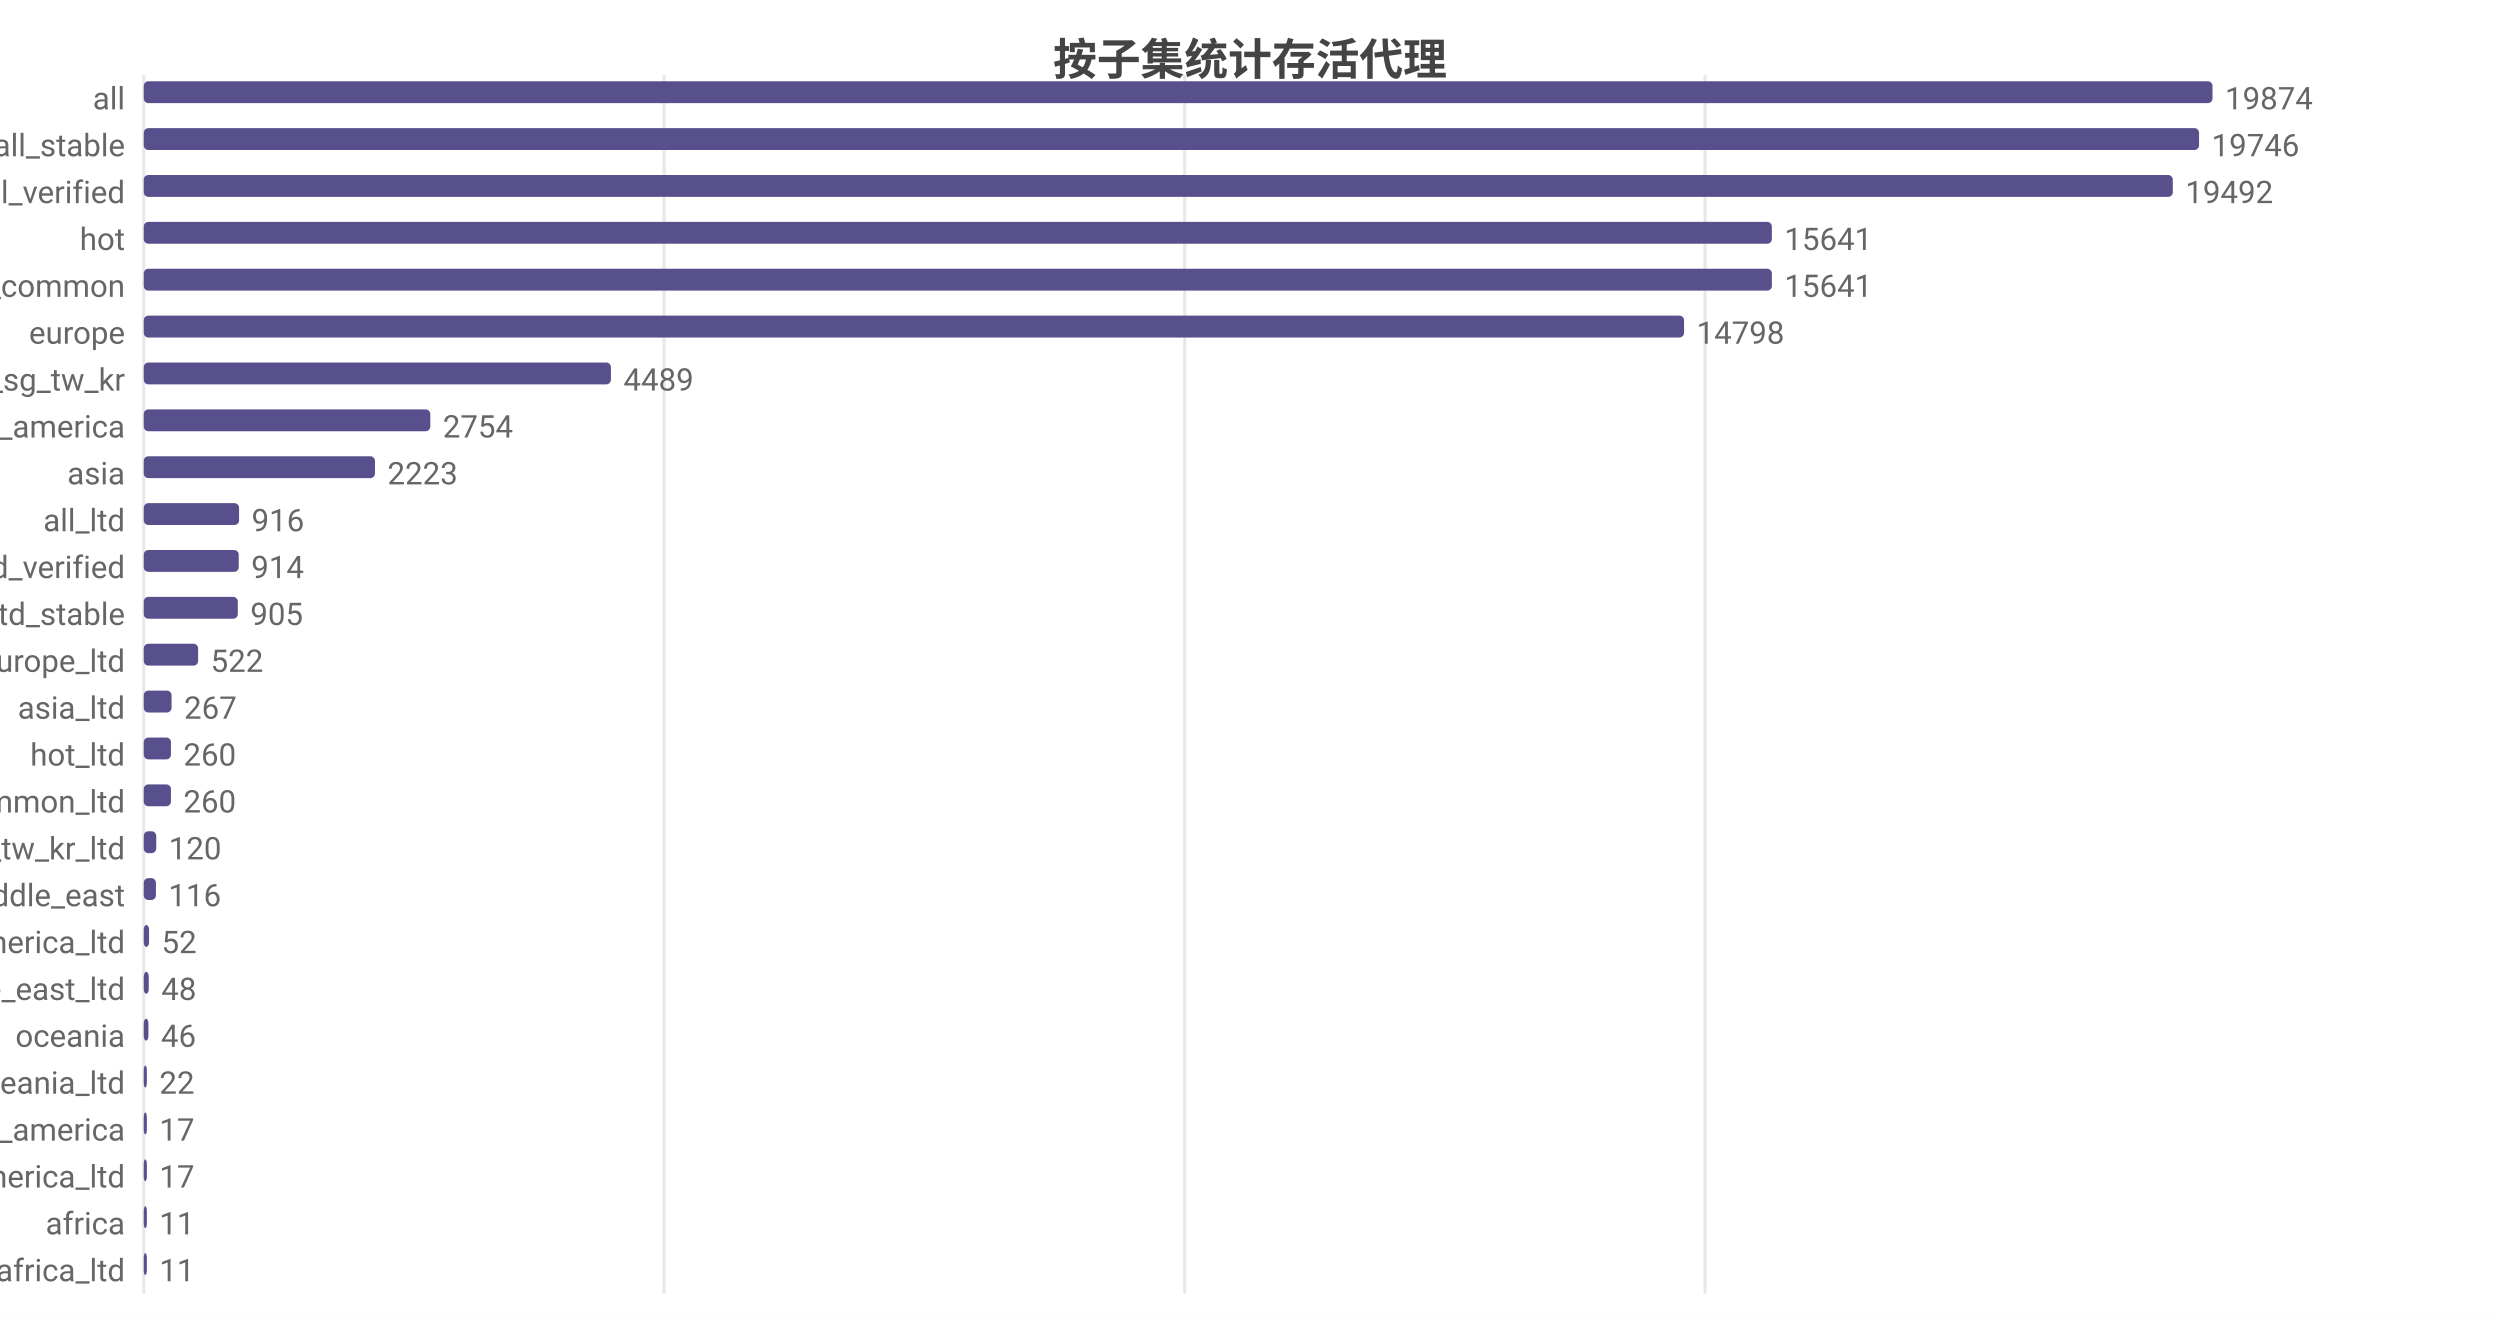
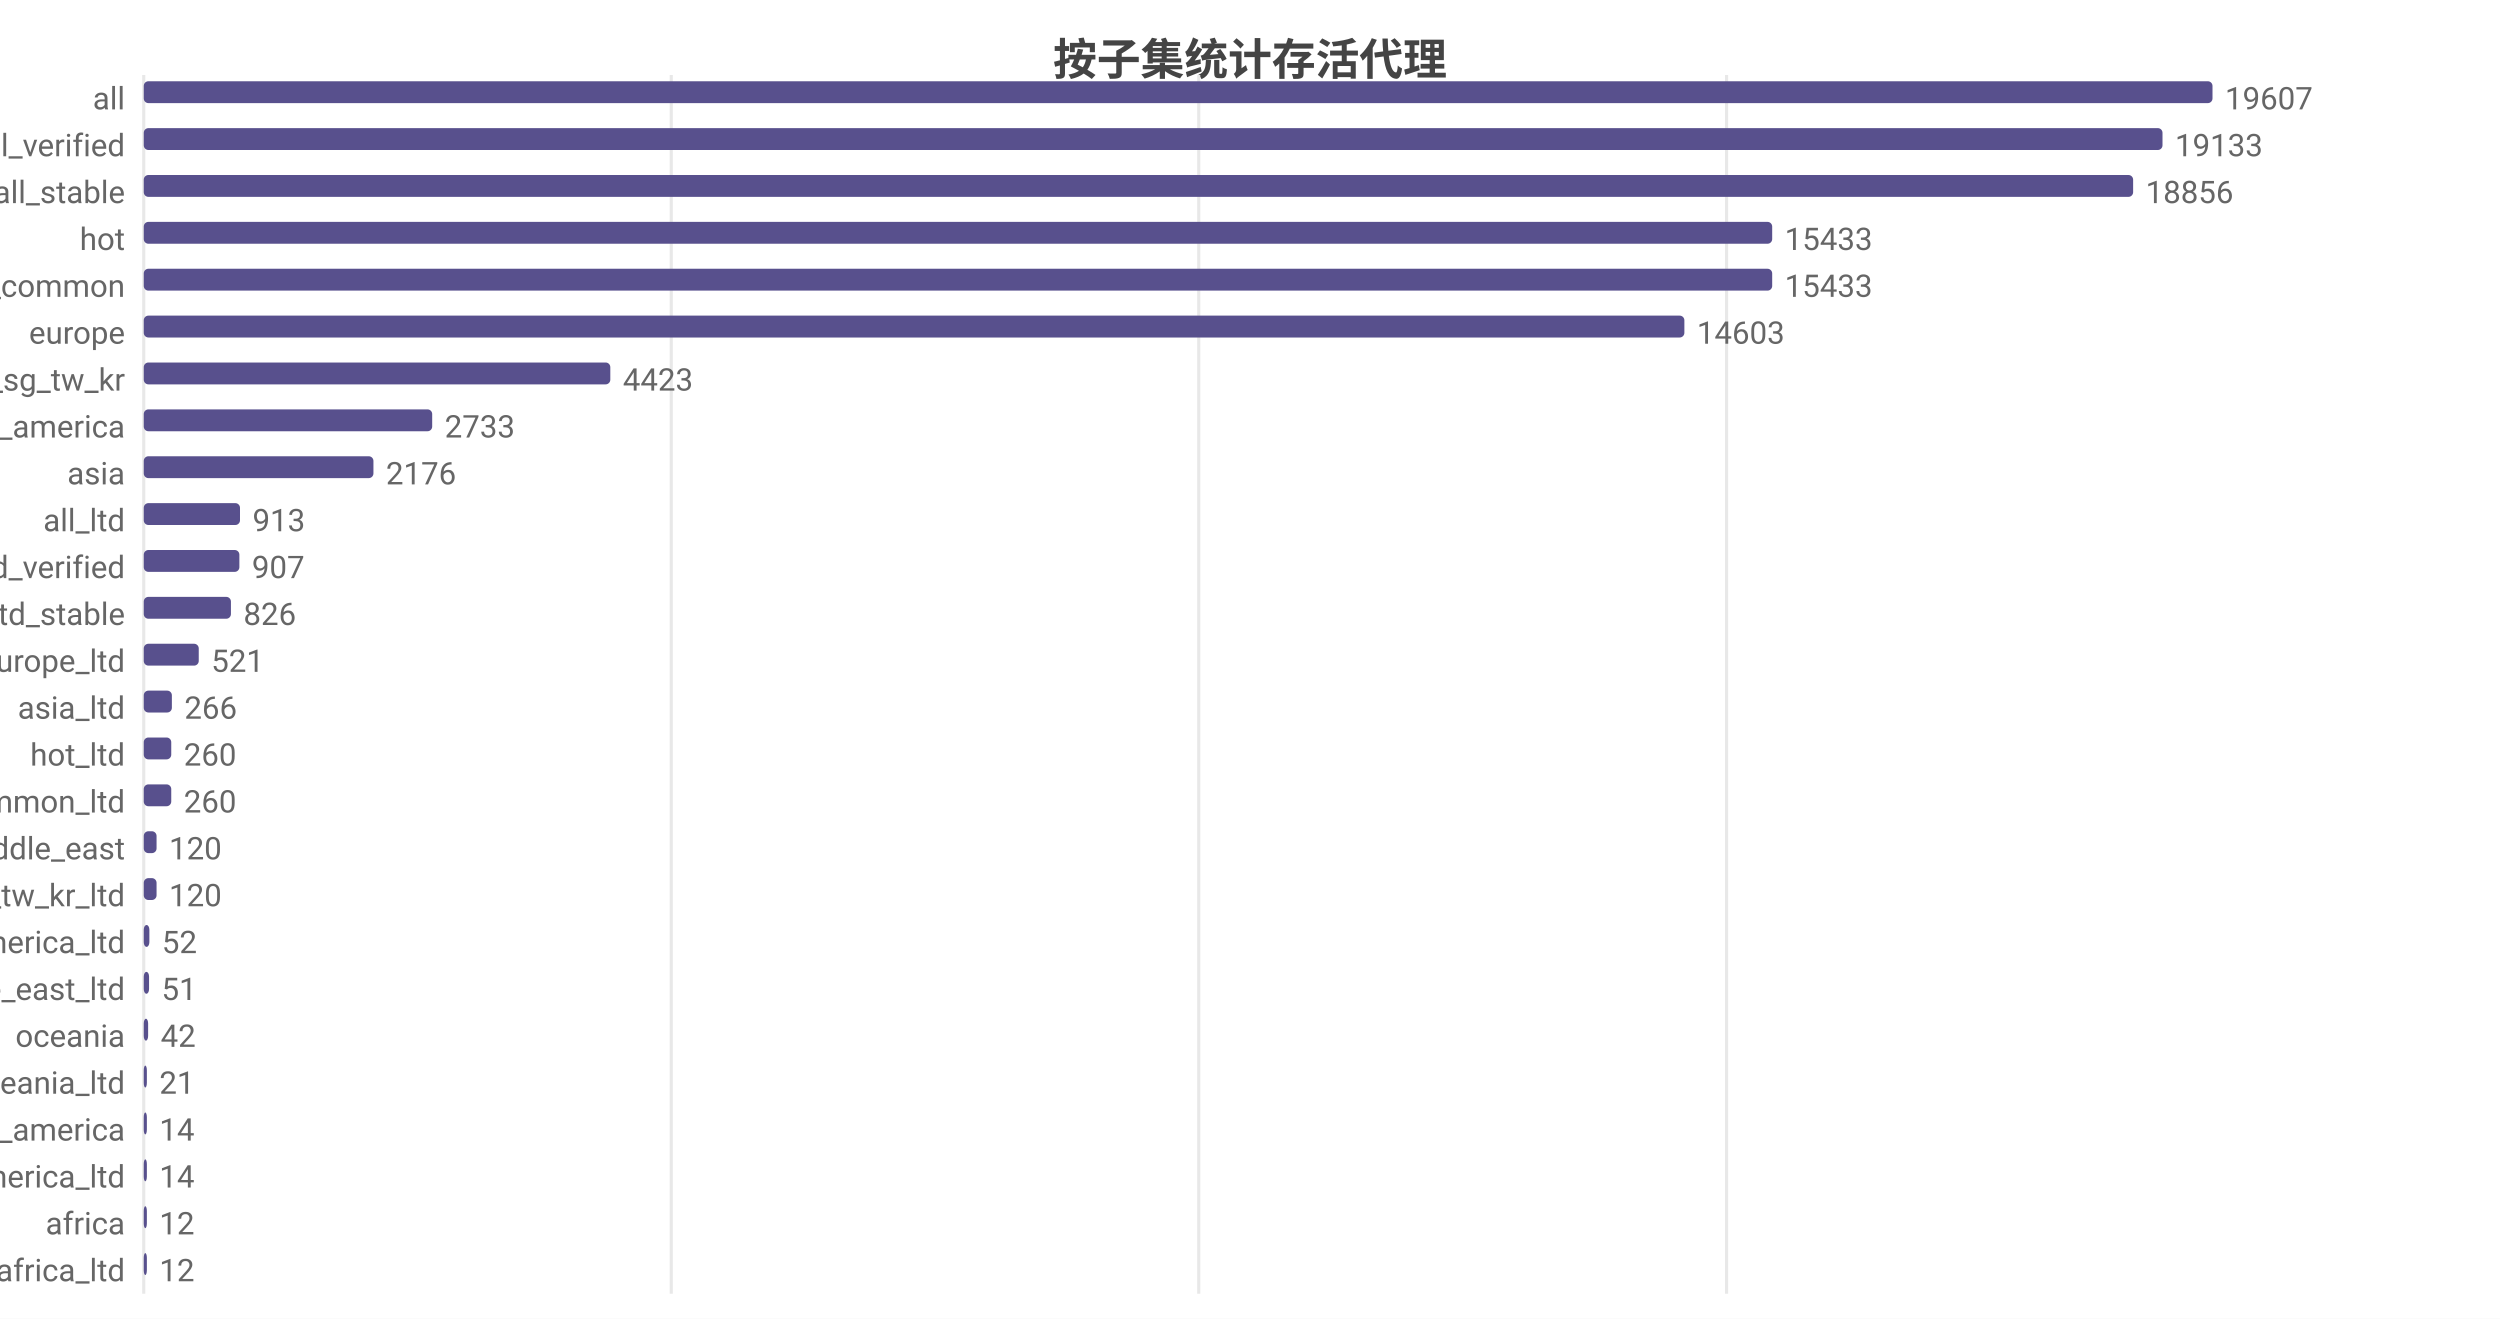
<svg xmlns="http://www.w3.org/2000/svg" width="800" height="422" viewBox="0 0 800 422">
  <rect width="800" height="422" fill="#ffffff" />
  <style>text{font-family:system-ui,-apple-system,'Segoe UI',Roboto,'PingFang SC','Microsoft YaHei','Noto Sans CJK SC',sans-serif}.g{stroke:#e8e8e8;stroke-width:1}.a{stroke:#999;stroke-width:1}.t{font-size:10px;fill:#666}.m{font-size:10px;text-anchor:middle;fill:#666}.e{font-size:10px;text-anchor:end;fill:#666}.l{font-size:11px;fill:#333}.tt{font-size:14px;font-weight:600;text-anchor:middle;fill:#444}.em{font-size:13px;text-anchor:middle;fill:#999}</style>
  <text class="tt" x="400.0" y="24">按子集统计存活代理</text>
  <line class="g" x1="46" y1="24" x2="46" y2="414" />
-   <line class="g" x1="212.5" y1="24" x2="212.5" y2="414" />
-   <line class="g" x1="379.1" y1="24" x2="379.1" y2="414" />
-   <line class="g" x1="545.6" y1="24" x2="545.6" y2="414" />
+   <line class="g" x1="214.8" y1="24" x2="214.8" y2="414" />
+   <line class="g" x1="383.6" y1="24" x2="383.6" y2="414" />
+   <line class="g" x1="552.5" y1="24" x2="552.5" y2="414" />
  <text class="e" x="40" y="35">all</text>
  <rect x="46" y="26" width="662" height="7" fill="#58508d" rx="1.5" />
-   <text class="t" x="712" y="35">19874</text>
-   <text class="e" x="40" y="50">all_stable</text>
-   <rect x="46" y="41" width="657.7" height="7" fill="#58508d" rx="1.5" />
-   <text class="t" x="707.7" y="50">19746</text>
-   <text class="e" x="40" y="65">all_verified</text>
-   <rect x="46" y="56" width="649.3" height="7" fill="#58508d" rx="1.5" />
-   <text class="t" x="699.3" y="65">19492</text>
+   <text class="t" x="712" y="35">19607</text>
+   <text class="e" x="40" y="50">all_verified</text>
+   <rect x="46" y="41" width="646.0" height="7" fill="#58508d" rx="1.5" />
+   <text class="t" x="696.0" y="50">19133</text>
+   <text class="e" x="40" y="65">all_stable</text>
+   <rect x="46" y="56" width="636.6" height="7" fill="#58508d" rx="1.5" />
+   <text class="t" x="686.6" y="65">18856</text>
  <text class="e" x="40" y="80">hot</text>
-   <rect x="46" y="71" width="521.0" height="7" fill="#58508d" rx="1.5" />
-   <text class="t" x="571.0" y="80">15641</text>
+   <rect x="46" y="71" width="521.1" height="7" fill="#58508d" rx="1.5" />
+   <text class="t" x="571.1" y="80">15433</text>
  <text class="e" x="40" y="95">cn_common</text>
-   <rect x="46" y="86" width="521.0" height="7" fill="#58508d" rx="1.5" />
-   <text class="t" x="571.0" y="95">15641</text>
+   <rect x="46" y="86" width="521.1" height="7" fill="#58508d" rx="1.5" />
+   <text class="t" x="571.1" y="95">15433</text>
  <text class="e" x="40" y="110">europe</text>
-   <rect x="46" y="101" width="492.9" height="7" fill="#58508d" rx="1.5" />
-   <text class="t" x="542.9" y="110">14798</text>
+   <rect x="46" y="101" width="493.0" height="7" fill="#58508d" rx="1.5" />
+   <text class="t" x="543.0" y="110">14603</text>
  <text class="e" x="40" y="125">hk_us_jp_sg_tw_kr</text>
-   <rect x="46" y="116" width="149.5" height="7" fill="#58508d" rx="1.5" />
-   <text class="t" x="199.5" y="125">4489</text>
+   <rect x="46" y="116" width="149.3" height="7" fill="#58508d" rx="1.5" />
+   <text class="t" x="199.3" y="125">4423</text>
  <text class="e" x="40" y="140">north_america</text>
-   <rect x="46" y="131" width="91.7" height="7" fill="#58508d" rx="1.5" />
-   <text class="t" x="141.7" y="140">2754</text>
+   <rect x="46" y="131" width="92.3" height="7" fill="#58508d" rx="1.5" />
+   <text class="t" x="142.3" y="140">2733</text>
  <text class="e" x="40" y="155">asia</text>
-   <rect x="46" y="146" width="74.0" height="7" fill="#58508d" rx="1.5" />
-   <text class="t" x="124.0" y="155">2223</text>
+   <rect x="46" y="146" width="73.5" height="7" fill="#58508d" rx="1.5" />
+   <text class="t" x="123.5" y="155">2176</text>
  <text class="e" x="40" y="170">all_ltd</text>
-   <rect x="46" y="161" width="30.5" height="7" fill="#58508d" rx="1.5" />
-   <text class="t" x="80.5" y="170">916</text>
+   <rect x="46" y="161" width="30.8" height="7" fill="#58508d" rx="1.5" />
+   <text class="t" x="80.8" y="170">913</text>
  <text class="e" x="40" y="185">all_ltd_verified</text>
-   <rect x="46" y="176" width="30.4" height="7" fill="#58508d" rx="1.5" />
-   <text class="t" x="80.4" y="185">914</text>
+   <rect x="46" y="176" width="30.6" height="7" fill="#58508d" rx="1.5" />
+   <text class="t" x="80.6" y="185">907</text>
  <text class="e" x="40" y="200">all_ltd_stable</text>
-   <rect x="46" y="191" width="30.1" height="7" fill="#58508d" rx="1.5" />
-   <text class="t" x="80.1" y="200">905</text>
+   <rect x="46" y="191" width="27.9" height="7" fill="#58508d" rx="1.5" />
+   <text class="t" x="77.9" y="200">826</text>
  <text class="e" x="40" y="215">europe_ltd</text>
-   <rect x="46" y="206" width="17.4" height="7" fill="#58508d" rx="1.5" />
-   <text class="t" x="67.4" y="215">522</text>
+   <rect x="46" y="206" width="17.6" height="7" fill="#58508d" rx="1.5" />
+   <text class="t" x="67.6" y="215">521</text>
  <text class="e" x="40" y="230">asia_ltd</text>
-   <rect x="46" y="221" width="8.9" height="7" fill="#58508d" rx="1.5" />
-   <text class="t" x="58.9" y="230">267</text>
+   <rect x="46" y="221" width="9.0" height="7" fill="#58508d" rx="1.5" />
+   <text class="t" x="59.0" y="230">266</text>
  <text class="e" x="40" y="245">hot_ltd</text>
-   <rect x="46" y="236" width="8.7" height="7" fill="#58508d" rx="1.5" />
-   <text class="t" x="58.7" y="245">260</text>
+   <rect x="46" y="236" width="8.8" height="7" fill="#58508d" rx="1.5" />
+   <text class="t" x="58.8" y="245">260</text>
  <text class="e" x="40" y="260">cn_common_ltd</text>
-   <rect x="46" y="251" width="8.7" height="7" fill="#58508d" rx="1.5" />
-   <text class="t" x="58.7" y="260">260</text>
-   <text class="e" x="40" y="275">hk_us_jp_sg_tw_kr_ltd</text>
-   <rect x="46" y="266" width="4.0" height="7" fill="#58508d" rx="1.5" />
-   <text class="t" x="54.0" y="275">120</text>
-   <text class="e" x="40" y="290">middle_east</text>
-   <rect x="46" y="281" width="3.9" height="7" fill="#58508d" rx="1.5" />
-   <text class="t" x="53.9" y="290">116</text>
+   <rect x="46" y="251" width="8.8" height="7" fill="#58508d" rx="1.5" />
+   <text class="t" x="58.8" y="260">260</text>
+   <text class="e" x="40" y="275">middle_east</text>
+   <rect x="46" y="266" width="4.1" height="7" fill="#58508d" rx="1.5" />
+   <text class="t" x="54.1" y="275">120</text>
+   <text class="e" x="40" y="290">hk_us_jp_sg_tw_kr_ltd</text>
+   <rect x="46" y="281" width="4.1" height="7" fill="#58508d" rx="1.5" />
+   <text class="t" x="54.1" y="290">120</text>
  <text class="e" x="40" y="305">north_america_ltd</text>
-   <rect x="46" y="296" width="1.7" height="7" fill="#58508d" rx="1.5" />
-   <text class="t" x="51.7" y="305">52</text>
+   <rect x="46" y="296" width="1.8" height="7" fill="#58508d" rx="1.5" />
+   <text class="t" x="51.8" y="305">52</text>
  <text class="e" x="40" y="320">middle_east_ltd</text>
-   <rect x="46" y="311" width="1.6" height="7" fill="#58508d" rx="1.5" />
-   <text class="t" x="51.6" y="320">48</text>
+   <rect x="46" y="311" width="1.7" height="7" fill="#58508d" rx="1.5" />
+   <text class="t" x="51.7" y="320">51</text>
  <text class="e" x="40" y="335">oceania</text>
-   <rect x="46" y="326" width="1.5" height="7" fill="#58508d" rx="1.5" />
-   <text class="t" x="51.5" y="335">46</text>
+   <rect x="46" y="326" width="1.4" height="7" fill="#58508d" rx="1.5" />
+   <text class="t" x="51.4" y="335">42</text>
  <text class="e" x="40" y="350">oceania_ltd</text>
  <rect x="46" y="341" width="1" height="7" fill="#58508d" rx="1.5" />
-   <text class="t" x="51" y="350">22</text>
+   <text class="t" x="51" y="350">21</text>
  <text class="e" x="40" y="365">south_america</text>
  <rect x="46" y="356" width="1" height="7" fill="#58508d" rx="1.5" />
-   <text class="t" x="51" y="365">17</text>
+   <text class="t" x="51" y="365">14</text>
  <text class="e" x="40" y="380">south_america_ltd</text>
  <rect x="46" y="371" width="1" height="7" fill="#58508d" rx="1.5" />
-   <text class="t" x="51" y="380">17</text>
+   <text class="t" x="51" y="380">14</text>
  <text class="e" x="40" y="395">africa</text>
  <rect x="46" y="386" width="1" height="7" fill="#58508d" rx="1.5" />
-   <text class="t" x="51" y="395">11</text>
+   <text class="t" x="51" y="395">12</text>
  <text class="e" x="40" y="410">africa_ltd</text>
  <rect x="46" y="401" width="1" height="7" fill="#58508d" rx="1.5" />
-   <text class="t" x="51" y="410">11</text>
+   <text class="t" x="51" y="410">12</text>
</svg>
